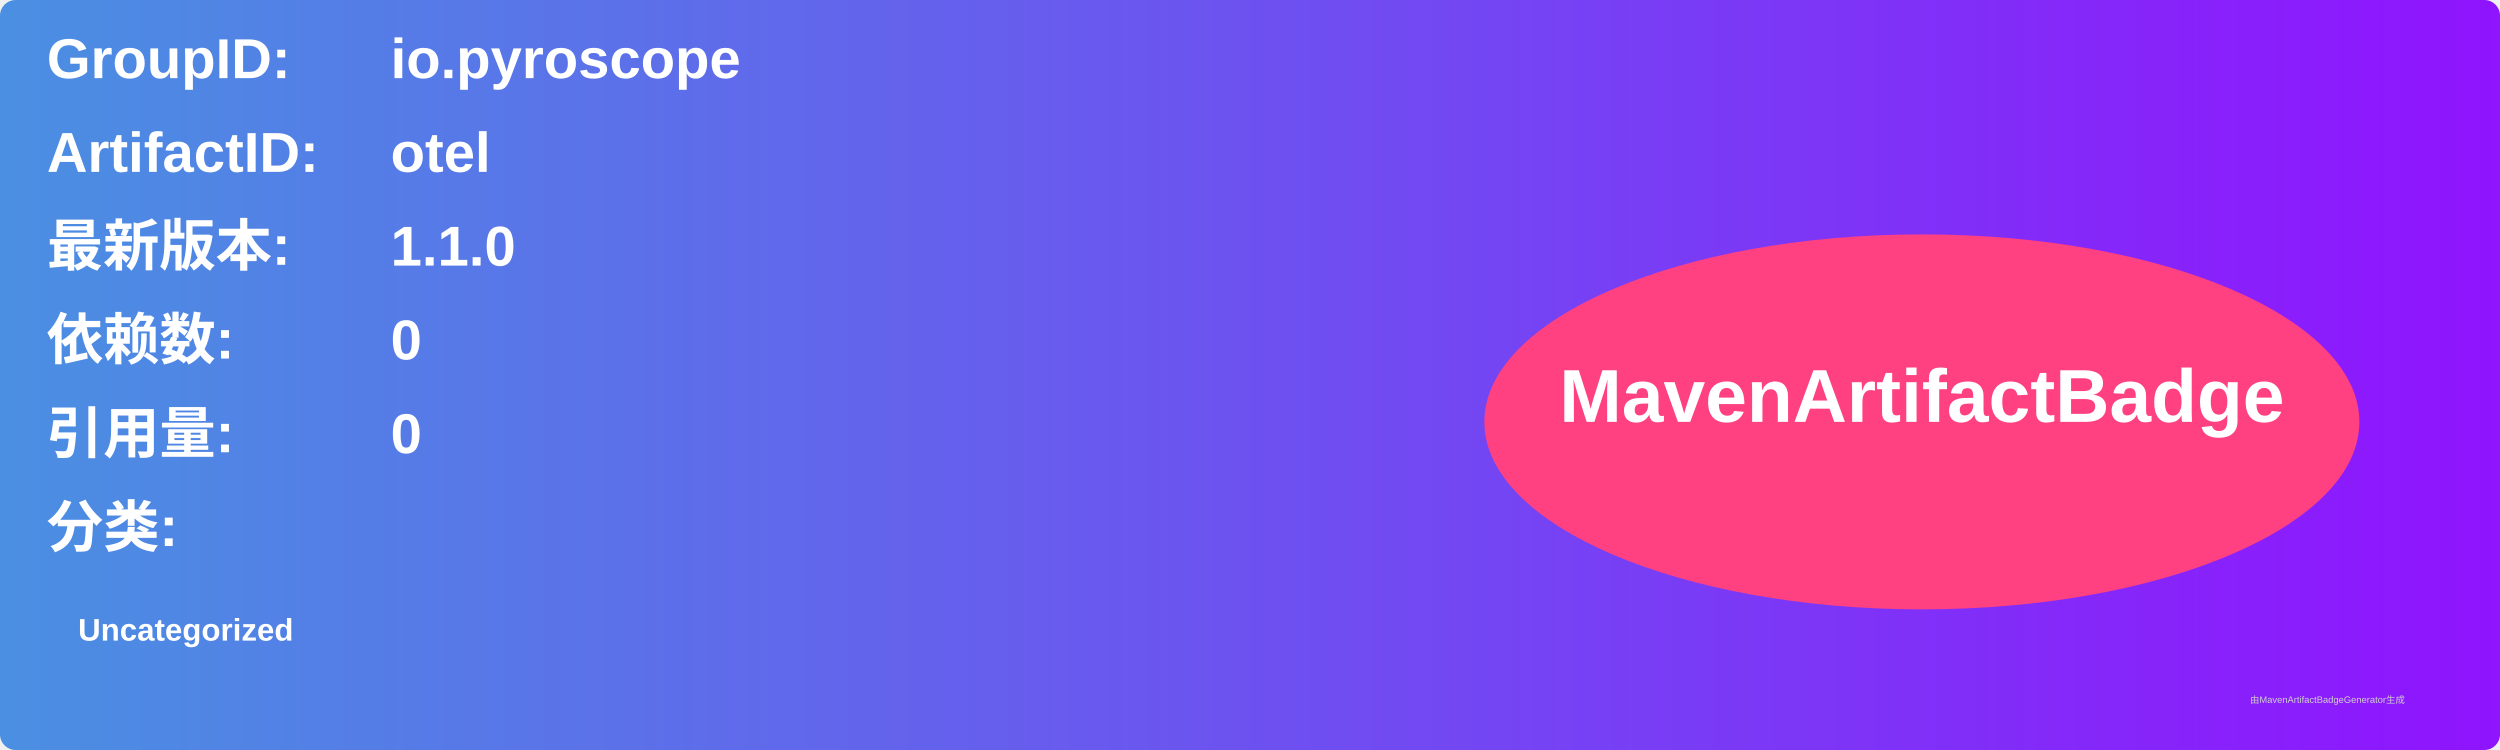
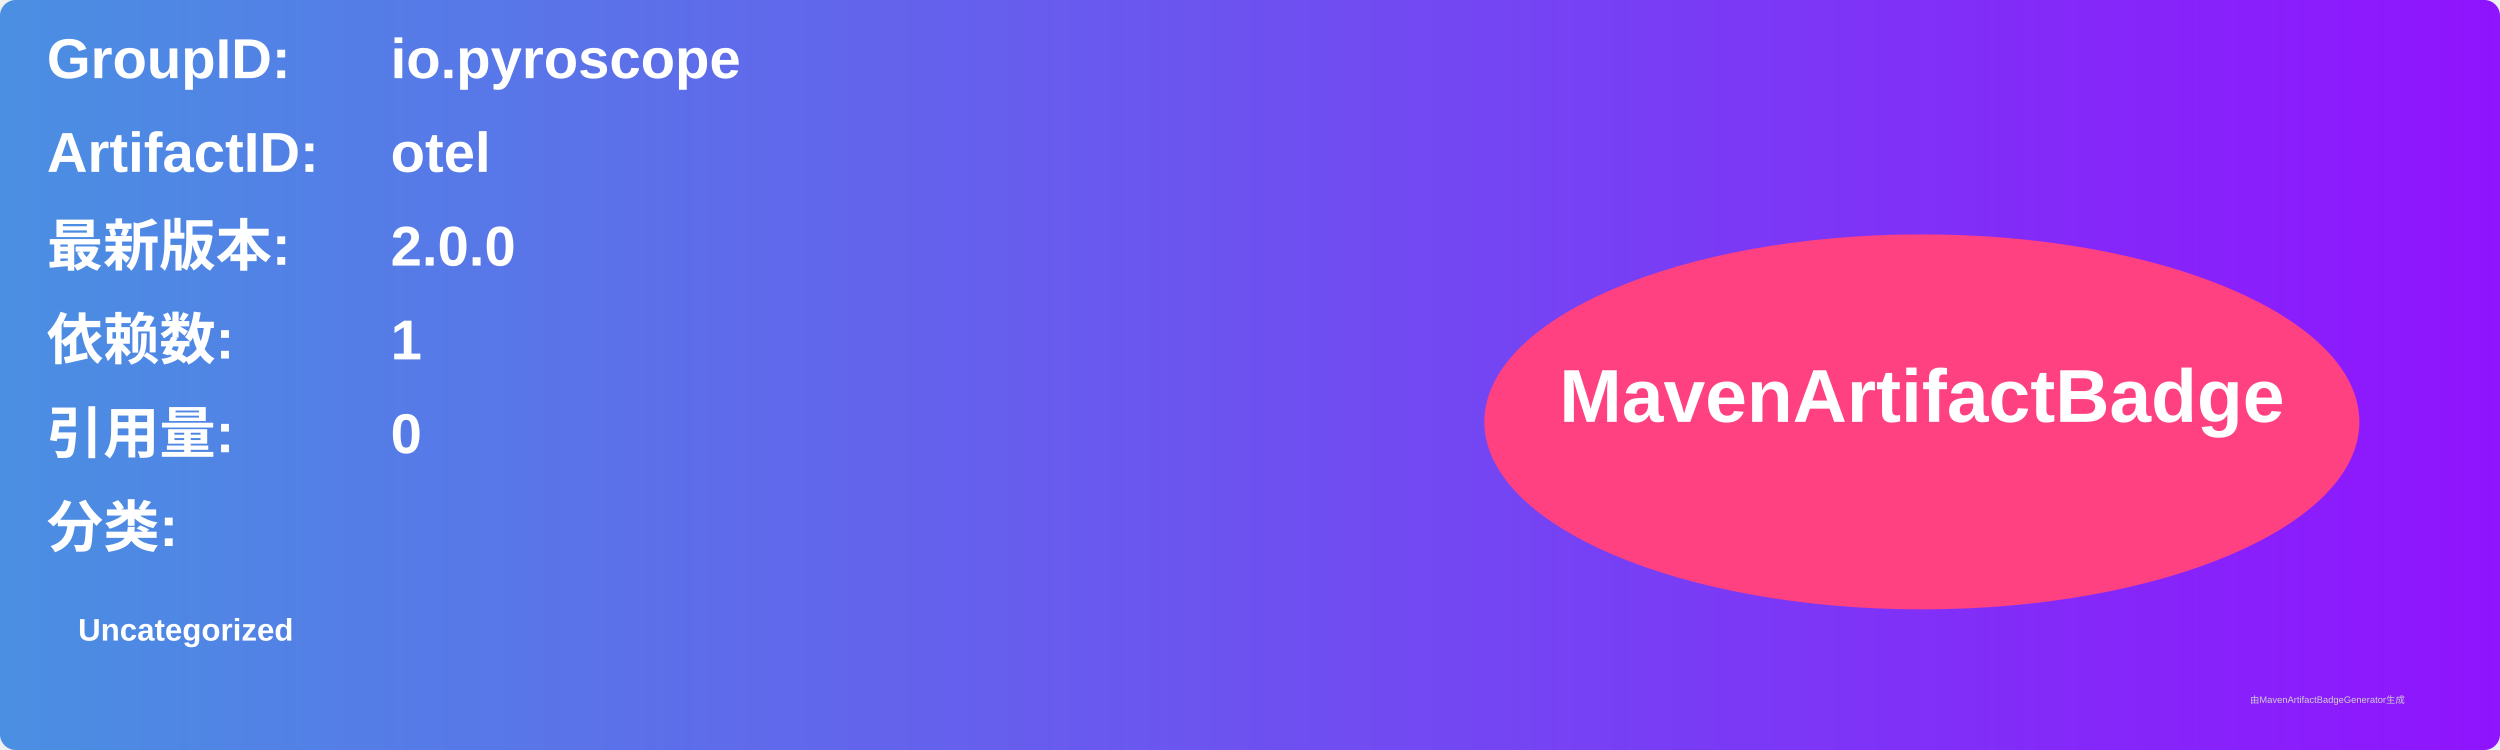
<svg xmlns="http://www.w3.org/2000/svg" width="800" height="240" viewBox="0 0 800 240">
  <linearGradient id="grad" x1="0%" y1="0%" x2="100%" y2="0%">
    <stop offset="0%" stop-color="#4a90e2" />
    <stop offset="100%" stop-color="#9013fe" />
  </linearGradient>
  <rect width="100%" height="100%" rx="5" ry="5" fill="url(#grad)" />
  <g transform="translate(15, 15)">
    <text x="0" y="10" font-family="Arial" font-size="18" fill="white" font-weight="bold" width="260">GroupID:</text>
    <text x="110" y="10" font-family="Arial" font-size="18" fill="white" font-weight="bold" width="460">io.pyroscope</text>
    <text x="0" y="40" font-family="Arial" font-size="18" fill="white" font-weight="bold" width="260">ArtifactID:</text>
    <text x="110" y="40" font-family="Arial" font-size="18" fill="white" font-weight="bold" width="460">otel</text>
    <text x="0" y="70" font-family="Arial" font-size="18" fill="white" font-weight="bold">最新版本:</text>
    <text x="110" y="70" font-family="Arial" font-size="18" fill="white" font-weight="bold">
-       <tspan font-weight="bold">1.1.0</tspan>
+       <tspan font-weight="bold">2.0.0</tspan>
    </text>
    <text x="0" y="100" font-family="Arial" font-size="18" fill="white" font-weight="bold">依赖数: </text>
    <text x="110" y="100" font-family="Arial" font-size="18" fill="white">
-       <tspan font-weight="bold">0</tspan>
+       <tspan font-weight="bold">1</tspan>
    </text>
    <text x="0" y="130" font-family="Arial" font-size="18" fill="white" font-weight="bold">引用量: </text>
    <text x="110" y="130" font-family="Arial" font-size="18" fill="white">
      <tspan font-weight="bold">0</tspan>
    </text>
    <text x="0" y="160" font-family="Arial" font-size="18" fill="white" font-weight="bold">分类:</text>
    <text x="10" y="190" font-family="Arial" font-size="10" fill="white">
      <tspan font-weight="bold">Uncategorized</tspan>
    </text>
    <ellipse cx="600" cy="120" rx="140" ry="60" fill="#ff4081" />
    <text x="600" y="120" text-anchor="middle" font-family="Arial" font-size="24" fill="white" font-weight="bold">MavenArtifactBadge</text>
  </g>
  <text x="720" y="225" font-family="Arial" font-size="3" fill="#d0d0d0">由MavenArtifactBadgeGenerator生成</text>
</svg>
